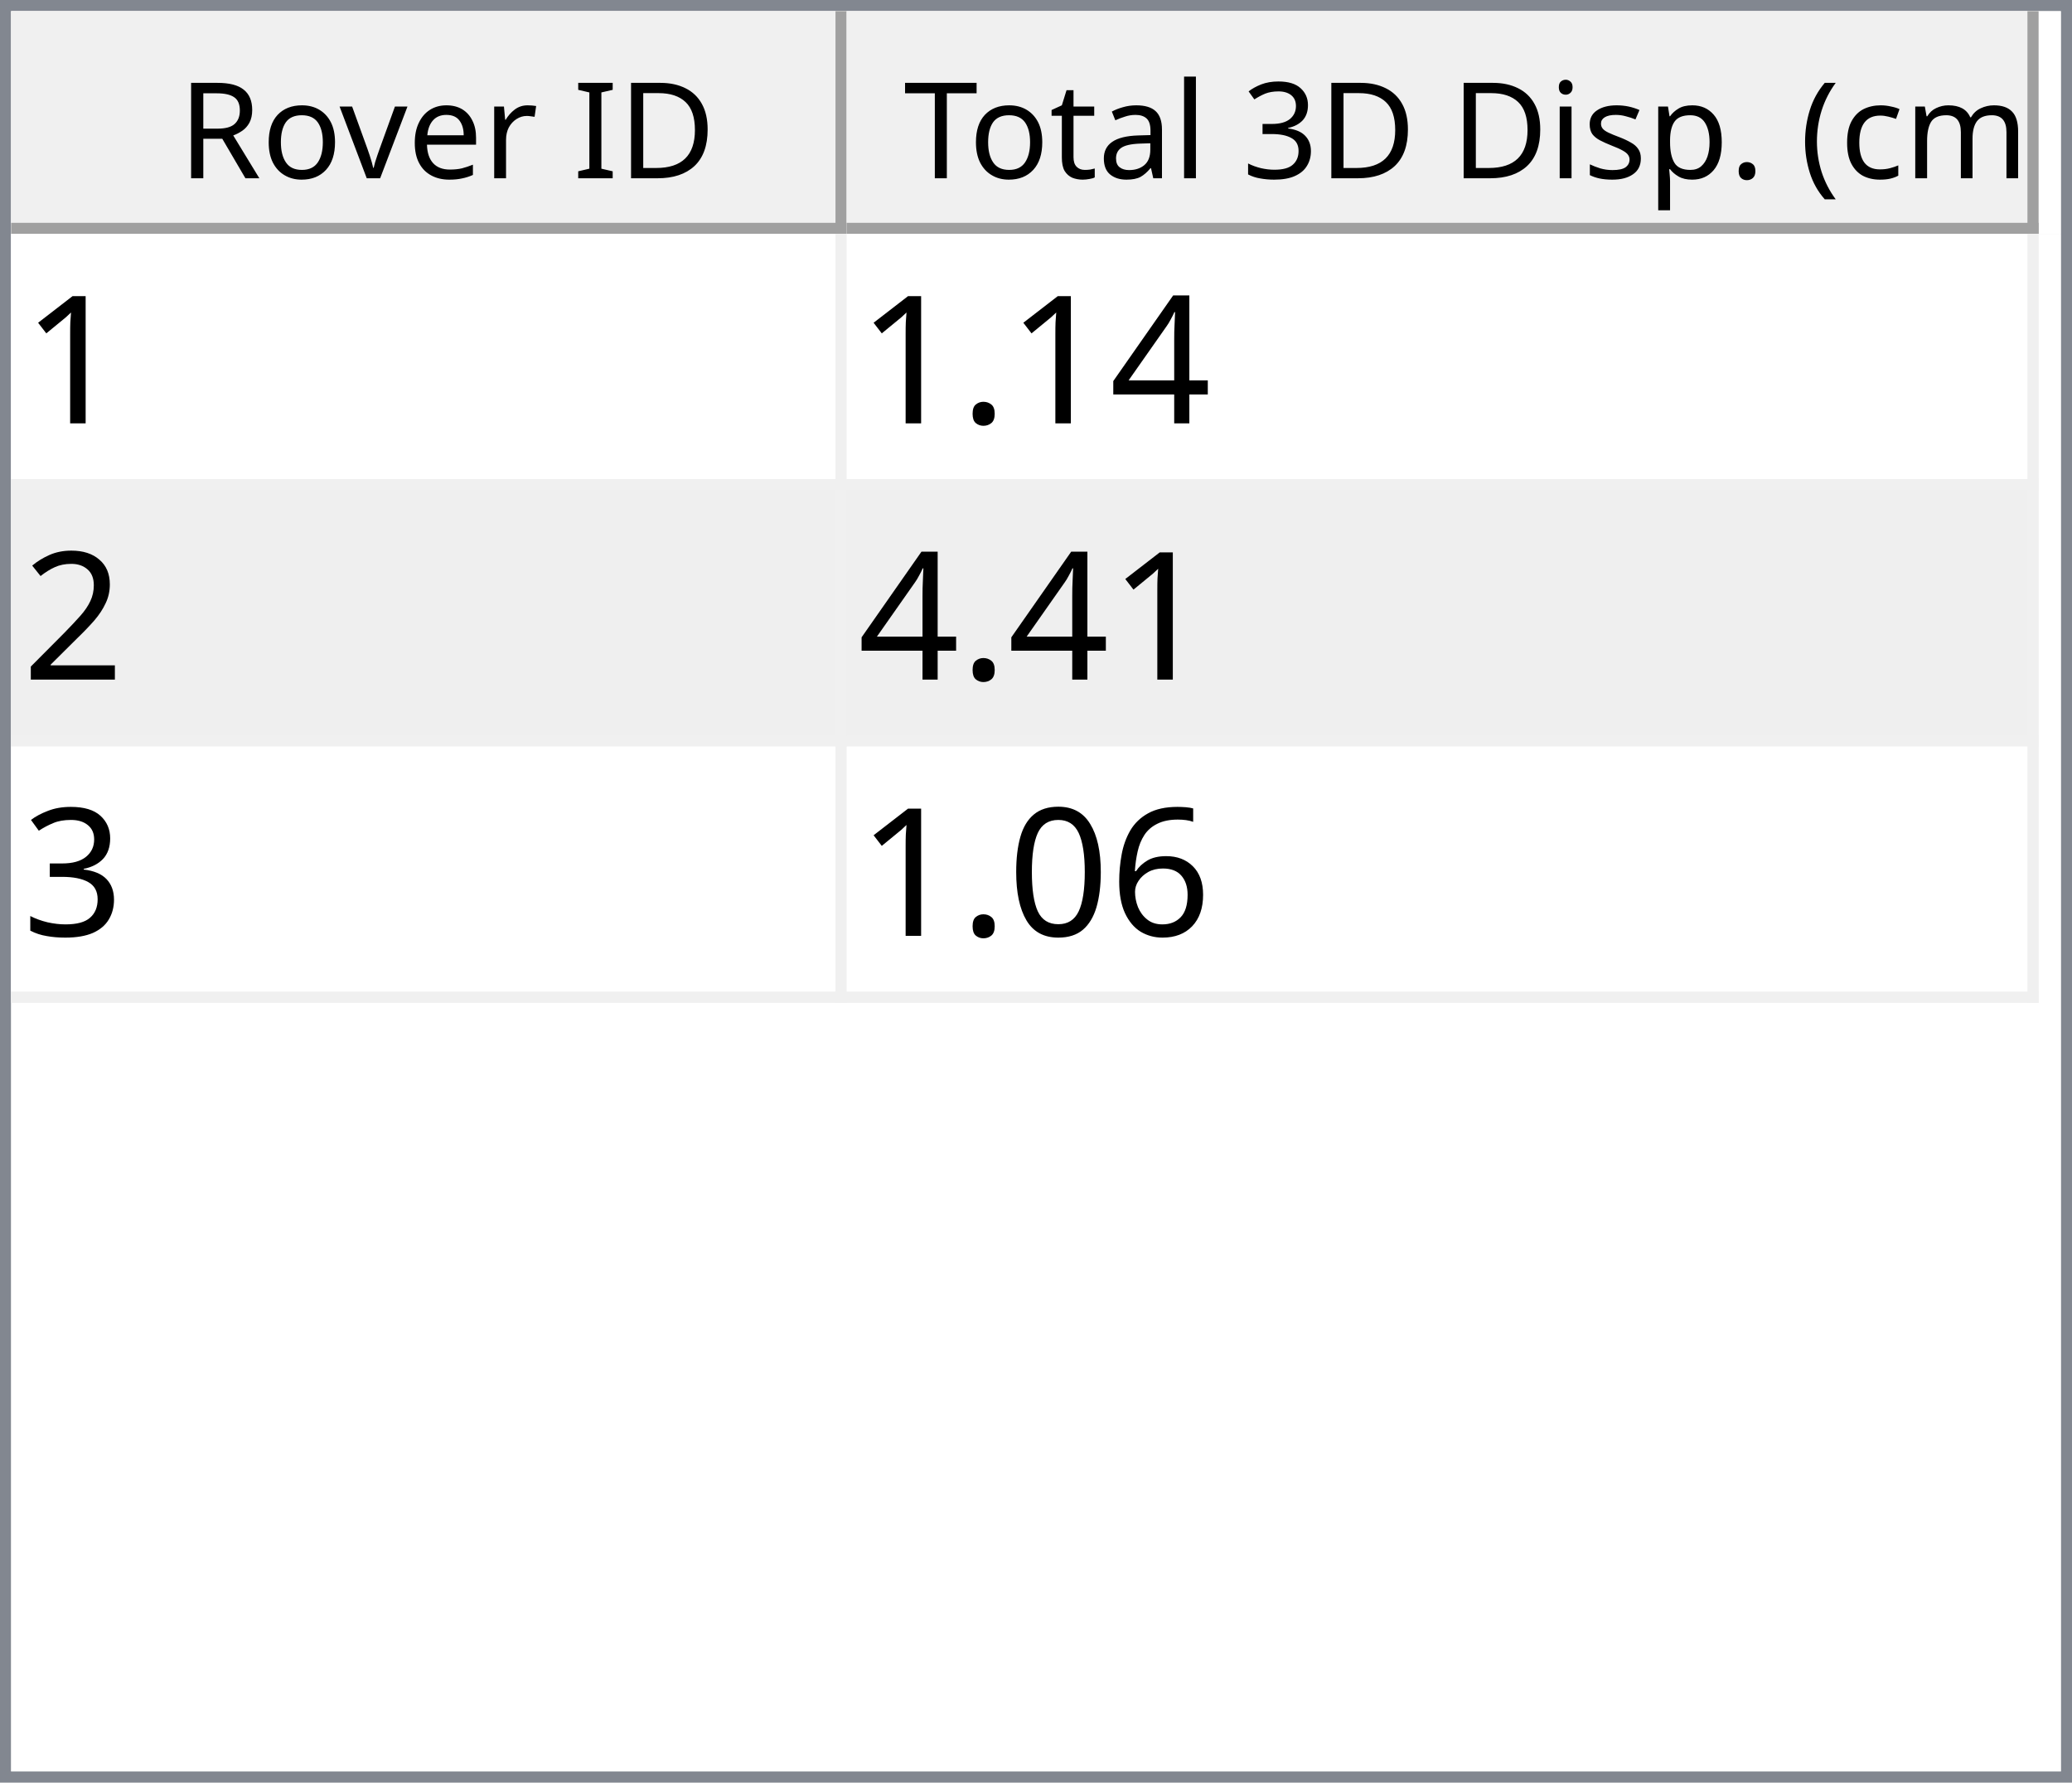
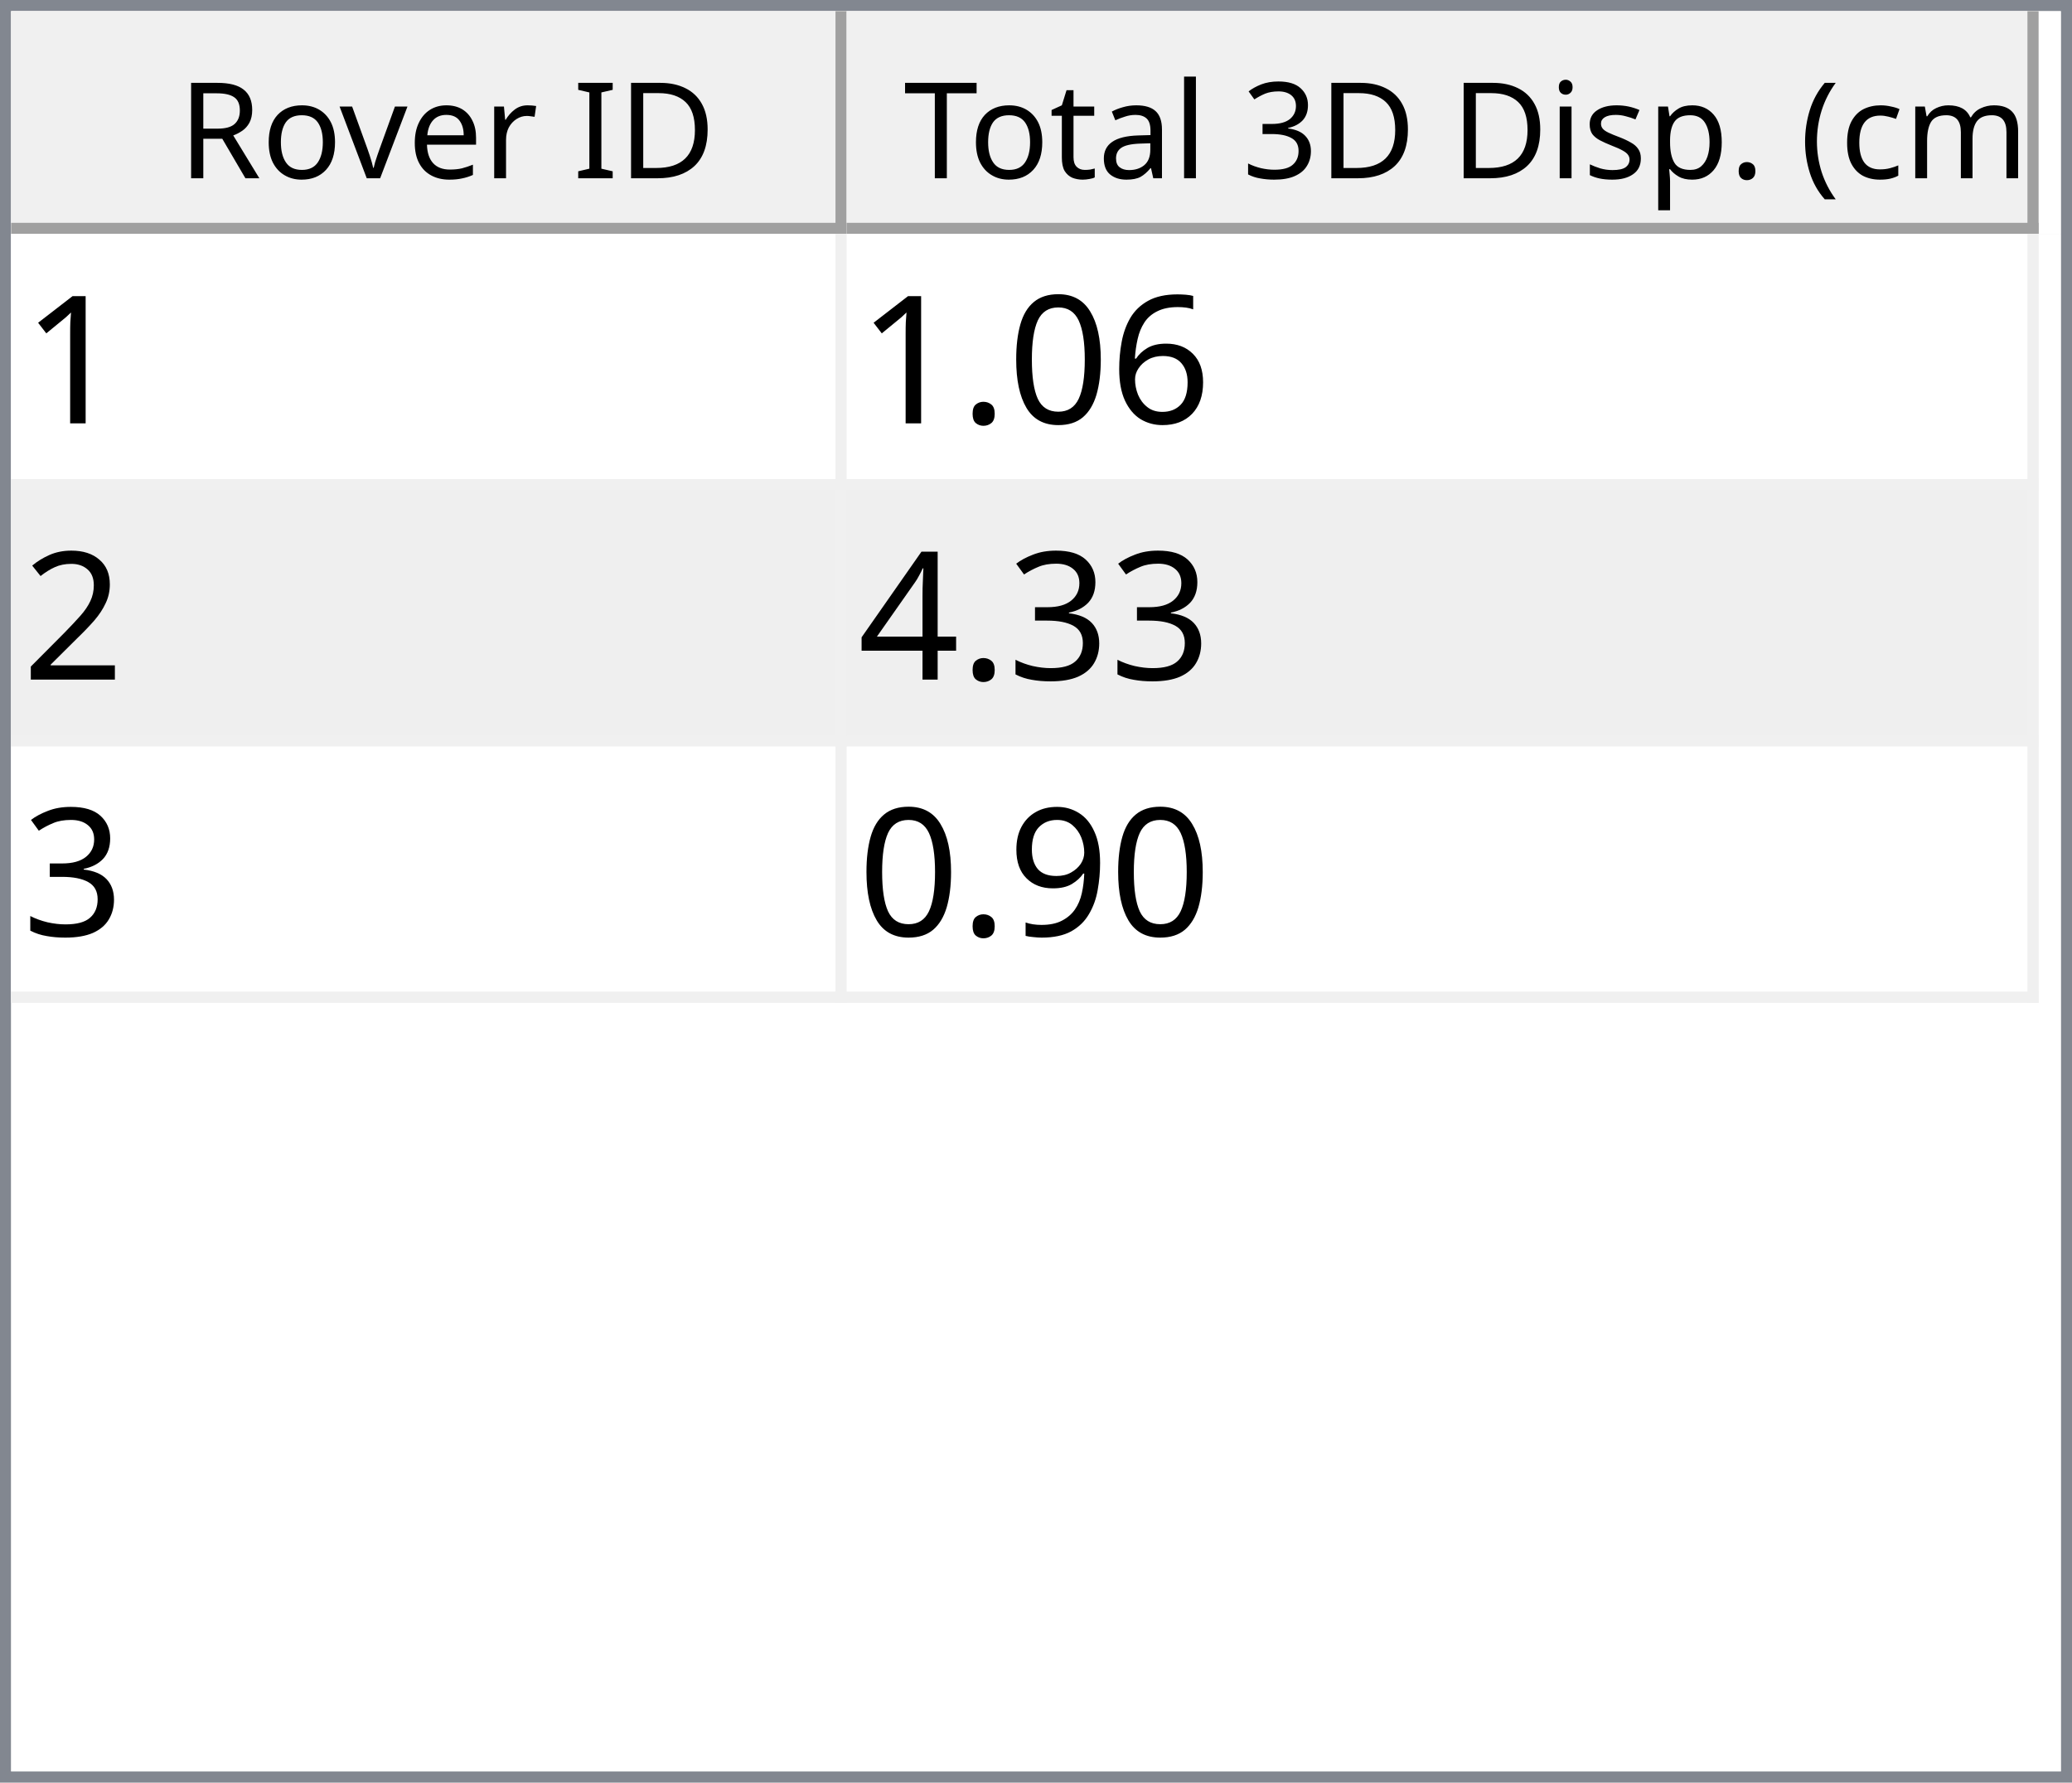
<svg xmlns="http://www.w3.org/2000/svg" style="fill-opacity:1; color-rendering:auto; color-interpolation:auto; text-rendering:auto; stroke:black; stroke-linecap:square; stroke-miterlimit:10; shape-rendering:auto; stroke-opacity:1; fill:black; stroke-dasharray:none; font-weight:normal; stroke-width:1; font-family:'Dialog'; font-style:normal; stroke-linejoin:miter; font-size:12px; stroke-dashoffset:0; image-rendering:auto;" width="186" height="160">
  <defs id="genericDefs" />
  <g>
    <defs id="defs1">
      <clipPath clipPathUnits="userSpaceOnUse" id="clipPath1">
        <path d="M0 0 L186 0 L186 160 L0 160 L0 0 Z" />
      </clipPath>
      <clipPath clipPathUnits="userSpaceOnUse" id="clipPath2">
        <path d="M0 0 L0 160 L186 160 L186 0 Z" />
      </clipPath>
      <clipPath clipPathUnits="userSpaceOnUse" id="clipPath3">
        <path d="M0 0 L0 20 L184 20 L184 0 Z" />
      </clipPath>
      <clipPath clipPathUnits="userSpaceOnUse" id="clipPath4">
        <path d="M0 0 L0 20 L75 20 L75 0 Z" />
      </clipPath>
      <clipPath clipPathUnits="userSpaceOnUse" id="clipPath5">
        <path d="M1 1 L1 19 L74 19 L74 1 Z" />
      </clipPath>
      <clipPath clipPathUnits="userSpaceOnUse" id="clipPath6">
        <path d="M0 0 L0 18 L73 18 L73 0 Z" />
      </clipPath>
      <clipPath clipPathUnits="userSpaceOnUse" id="clipPath7">
        <path d="M-0.5 -0.5 L-0.5 19.5 L74.5 19.5 L74.5 -0.5 Z" />
      </clipPath>
      <clipPath clipPathUnits="userSpaceOnUse" id="clipPath8">
        <path d="M0 0 L0 20 L107 20 L107 0 Z" />
      </clipPath>
      <clipPath clipPathUnits="userSpaceOnUse" id="clipPath9">
        <path d="M1 1 L1 19 L106 19 L106 1 Z" />
      </clipPath>
      <clipPath clipPathUnits="userSpaceOnUse" id="clipPath10">
        <path d="M0 0 L0 18 L105 18 L105 0 Z" />
      </clipPath>
      <clipPath clipPathUnits="userSpaceOnUse" id="clipPath11">
        <path d="M-0.5 -0.5 L-0.5 19.5 L106.5 19.5 L106.5 -0.5 Z" />
      </clipPath>
      <clipPath clipPathUnits="userSpaceOnUse" id="clipPath12">
        <path d="M0 0 L0 138 L184 138 L184 0 Z" />
      </clipPath>
      <clipPath clipPathUnits="userSpaceOnUse" id="clipPath13">
        <path d="M0 0 L0 69 L182 69 L182 0 Z" />
      </clipPath>
      <clipPath clipPathUnits="userSpaceOnUse" id="clipPath14">
        <path d="M-0.5 -0.5 L-0.5 68.5 L181.5 68.5 L181.5 -0.5 Z" />
      </clipPath>
      <clipPath clipPathUnits="userSpaceOnUse" id="clipPath15">
        <path d="M0 0 L0 22 L74 22 L74 0 Z" />
      </clipPath>
      <clipPath clipPathUnits="userSpaceOnUse" id="clipPath16">
        <path d="M0 0 L0 22 L106 22 L106 0 Z" />
      </clipPath>
      <font horiz-adv-x="64.551" id="font1">
        <font-face ascent="107.91" descent="25.098" units-per-em="100" style="font-style:normal; font-family:Segoe UI; font-weight:normal;" />
        <missing-glyph horiz-adv-x="64.551" d="M8.109 0 L8.109 68.266 L56.453 68.266 L56.453 0 L8.109 0 ZM15.328 7.234 L49.219 7.234 L49.219 61.031 L15.328 61.031 L15.328 7.234 Z" />
        <glyph unicode="D" horiz-adv-x="70.117" d="M9.188 0 L9.188 70.016 L28.516 70.016 Q65.531 70.016 65.531 35.891 Q65.531 19.672 55.25 9.836 Q44.969 0 27.734 0 L9.188 0 ZM17.391 62.594 L17.391 7.422 L27.828 7.422 Q41.609 7.422 49.273 14.797 Q56.938 22.172 56.938 35.688 Q56.938 62.594 28.328 62.594 L17.391 62.594 Z" />
        <glyph unicode="I" horiz-adv-x="26.611" d="M17.391 0 L9.188 0 L9.188 70.016 L17.391 70.016 L17.391 0 Z" />
        <glyph unicode=" " horiz-adv-x="27.393" d="" />
        <glyph unicode="r" horiz-adv-x="34.766" d="M34.188 41.891 Q32.078 43.5 28.125 43.5 Q23 43.5 19.555 38.672 Q16.109 33.844 16.109 25.484 L16.109 0 L8.109 0 L8.109 50 L16.109 50 L16.109 39.703 L16.312 39.703 Q18.016 44.969 21.531 47.922 Q25.047 50.875 29.391 50.875 Q32.516 50.875 34.188 50.203 L34.188 41.891 Z" />
        <glyph unicode="e" horiz-adv-x="52.295" d="M48.297 23 L12.984 23 Q13.188 14.656 17.484 10.109 Q21.781 5.562 29.297 5.562 Q37.75 5.562 44.828 11.141 L44.828 3.609 Q38.234 -1.172 27.391 -1.172 Q16.797 -1.172 10.742 5.641 Q4.688 12.453 4.688 24.812 Q4.688 36.469 11.305 43.82 Q17.922 51.172 27.734 51.172 Q37.547 51.172 42.922 44.828 Q48.297 38.484 48.297 27.203 L48.297 23 ZM40.094 29.781 Q40.047 36.719 36.75 40.578 Q33.453 44.438 27.594 44.438 Q21.922 44.438 17.969 40.383 Q14.016 36.328 13.094 29.781 L40.094 29.781 Z" />
        <glyph unicode="v" horiz-adv-x="47.9" d="M47.406 50 L27.484 0 L19.625 0 L0.688 50 L9.469 50 L22.172 13.672 Q23.578 9.672 23.922 6.688 L24.125 6.688 Q24.609 10.453 25.688 13.484 L38.969 50 L47.406 50 Z" />
        <glyph unicode="o" horiz-adv-x="58.594" d="M29 -1.172 Q17.922 -1.172 11.305 5.836 Q4.688 12.844 4.688 24.422 Q4.688 37.016 11.57 44.094 Q18.453 51.172 30.172 51.172 Q41.359 51.172 47.633 44.289 Q53.906 37.406 53.906 25.203 Q53.906 13.234 47.141 6.031 Q40.375 -1.172 29 -1.172 ZM29.594 44.438 Q21.875 44.438 17.383 39.188 Q12.891 33.938 12.891 24.703 Q12.891 15.828 17.43 10.695 Q21.969 5.562 29.594 5.562 Q37.359 5.562 41.531 10.594 Q45.703 15.625 45.703 24.906 Q45.703 34.281 41.531 39.359 Q37.359 44.438 29.594 44.438 Z" />
        <glyph unicode="R" horiz-adv-x="59.814" d="M59.375 0 L49.609 0 L37.891 19.625 Q36.281 22.359 34.766 24.289 Q33.25 26.219 31.664 27.438 Q30.078 28.656 28.25 29.219 Q26.422 29.781 24.125 29.781 L17.391 29.781 L17.391 0 L9.188 0 L9.188 70.016 L30.078 70.016 Q34.672 70.016 38.555 68.867 Q42.438 67.719 45.289 65.375 Q48.141 63.031 49.758 59.547 Q51.375 56.062 51.375 51.375 Q51.375 47.703 50.273 44.656 Q49.172 41.609 47.148 39.211 Q45.125 36.812 42.266 35.133 Q39.406 33.453 35.844 32.516 L35.844 32.328 Q37.594 31.547 38.891 30.547 Q40.188 29.547 41.359 28.18 Q42.531 26.812 43.68 25.078 Q44.828 23.344 46.234 21.047 L59.375 0 ZM17.391 62.594 L17.391 37.203 L28.516 37.203 Q31.594 37.203 34.203 38.133 Q36.812 39.062 38.719 40.797 Q40.625 42.531 41.703 45.047 Q42.781 47.562 42.781 50.688 Q42.781 56.297 39.141 59.445 Q35.5 62.594 28.609 62.594 L17.391 62.594 Z" />
        <glyph unicode=")" horiz-adv-x="30.176" d="M8.297 -15.922 L1.172 -15.922 Q16.406 2.344 16.406 26.812 Q16.406 51.469 1.078 70.016 L8.297 70.016 Q23.531 52.156 23.531 26.703 Q23.531 1.375 8.297 -15.922 Z" />
        <glyph unicode="m" horiz-adv-x="86.133" d="M79.109 0 L71.094 0 L71.094 28.719 Q71.094 37.016 68.531 40.727 Q65.969 44.438 59.906 44.438 Q54.781 44.438 51.195 39.75 Q47.609 35.062 47.609 28.516 L47.609 0 L39.594 0 L39.594 29.688 Q39.594 44.438 28.219 44.438 Q22.953 44.438 19.531 40.016 Q16.109 35.594 16.109 28.516 L16.109 0 L8.109 0 L8.109 50 L16.109 50 L16.109 42.094 L16.312 42.094 Q21.625 51.172 31.844 51.172 Q36.969 51.172 40.773 48.312 Q44.578 45.453 46 40.828 Q51.562 51.172 62.594 51.172 Q79.109 51.172 79.109 30.812 L79.109 0 Z" />
        <glyph unicode="c" horiz-adv-x="46.191" d="M42.188 2.297 Q36.422 -1.172 28.516 -1.172 Q17.828 -1.172 11.258 5.789 Q4.688 12.75 4.688 23.828 Q4.688 36.188 11.766 43.68 Q18.844 51.172 30.672 51.172 Q37.25 51.172 42.281 48.734 L42.281 40.531 Q36.719 44.438 30.375 44.438 Q22.703 44.438 17.797 38.945 Q12.891 33.453 12.891 24.516 Q12.891 15.719 17.508 10.641 Q22.125 5.562 29.891 5.562 Q36.422 5.562 42.188 9.906 L42.188 2.297 Z" />
        <glyph unicode="(" horiz-adv-x="30.176" d="M29.109 -15.922 L21.969 -15.922 Q6.844 1.375 6.844 26.703 Q6.844 52.156 21.969 70.016 L29.203 70.016 Q13.875 51.469 13.875 26.812 Q13.875 2.344 29.109 -15.922 Z" />
        <glyph unicode="." horiz-adv-x="21.68" d="M10.891 -1.078 Q8.641 -1.078 7.055 0.539 Q5.469 2.156 5.469 4.391 Q5.469 6.641 7.055 8.273 Q8.641 9.906 10.891 9.906 Q13.188 9.906 14.797 8.273 Q16.406 6.641 16.406 4.391 Q16.406 2.156 14.797 0.539 Q13.188 -1.078 10.891 -1.078 Z" />
        <glyph unicode="p" horiz-adv-x="58.789" d="M16.312 7.234 L16.109 7.234 L16.109 -23 L8.109 -23 L8.109 50 L16.109 50 L16.109 41.219 L16.312 41.219 Q22.219 51.172 33.594 51.172 Q43.266 51.172 48.688 44.461 Q54.109 37.75 54.109 26.469 Q54.109 13.922 48 6.375 Q41.891 -1.172 31.297 -1.172 Q21.578 -1.172 16.312 7.234 ZM16.109 27.391 L16.109 20.406 Q16.109 14.203 20.141 9.883 Q24.172 5.562 30.375 5.562 Q37.641 5.562 41.773 11.133 Q45.906 16.703 45.906 26.609 Q45.906 34.969 42.047 39.703 Q38.188 44.438 31.594 44.438 Q24.609 44.438 20.359 39.578 Q16.109 34.719 16.109 27.391 Z" />
        <glyph unicode="s" horiz-adv-x="42.432" d="M5.078 1.812 L5.078 10.406 Q11.625 5.562 19.484 5.562 Q30.031 5.562 30.031 12.594 Q30.031 14.594 29.125 15.992 Q28.219 17.391 26.68 18.461 Q25.141 19.531 23.07 20.383 Q21 21.234 18.609 22.172 Q15.281 23.484 12.766 24.828 Q10.25 26.172 8.57 27.859 Q6.891 29.547 6.031 31.695 Q5.172 33.844 5.172 36.719 Q5.172 40.234 6.789 42.945 Q8.406 45.656 11.086 47.484 Q13.766 49.312 17.211 50.242 Q20.656 51.172 24.312 51.172 Q30.812 51.172 35.938 48.922 L35.938 40.828 Q30.422 44.438 23.25 44.438 Q21 44.438 19.195 43.922 Q17.391 43.406 16.094 42.477 Q14.797 41.547 14.086 40.258 Q13.375 38.969 13.375 37.406 Q13.375 35.453 14.086 34.133 Q14.797 32.812 16.164 31.789 Q17.531 30.766 19.484 29.938 Q21.438 29.109 23.922 28.125 Q27.25 26.859 29.883 25.516 Q32.516 24.172 34.375 22.484 Q36.234 20.797 37.234 18.602 Q38.234 16.406 38.234 13.375 Q38.234 9.672 36.602 6.938 Q34.969 4.203 32.234 2.398 Q29.5 0.594 25.93 -0.289 Q22.359 -1.172 18.453 -1.172 Q10.75 -1.172 5.078 1.812 Z" />
        <glyph unicode="i" horiz-adv-x="24.219" d="M12.203 62.703 Q10.062 62.703 8.547 64.164 Q7.031 65.625 7.031 67.875 Q7.031 70.125 8.547 71.609 Q10.062 73.094 12.203 73.094 Q14.406 73.094 15.945 71.609 Q17.484 70.125 17.484 67.875 Q17.484 65.719 15.945 64.211 Q14.406 62.703 12.203 62.703 ZM16.109 0 L8.109 0 L8.109 50 L16.109 50 L16.109 0 Z" />
        <glyph unicode="3" horiz-adv-x="53.906" d="M46.531 19.828 Q46.531 15.094 44.75 11.211 Q42.969 7.328 39.719 4.57 Q36.469 1.812 31.93 0.297 Q27.391 -1.219 21.922 -1.219 Q11.922 -1.219 6 2.594 L6 11.188 Q13.094 5.609 22.219 5.609 Q25.875 5.609 28.828 6.539 Q31.781 7.469 33.906 9.227 Q36.031 10.984 37.18 13.477 Q38.328 15.969 38.328 19.094 Q38.328 32.812 18.797 32.812 L12.984 32.812 L12.984 39.594 L18.5 39.594 Q35.797 39.594 35.797 52.484 Q35.797 64.406 22.609 64.406 Q15.188 64.406 8.688 59.422 L8.688 67.188 Q15.375 71.188 24.609 71.188 Q29 71.188 32.57 69.969 Q36.141 68.75 38.68 66.555 Q41.219 64.359 42.609 61.281 Q44 58.203 44 54.5 Q44 40.672 30.031 36.719 L30.031 36.531 Q33.594 36.141 36.625 34.797 Q39.656 33.453 41.852 31.305 Q44.047 29.156 45.289 26.25 Q46.531 23.344 46.531 19.828 Z" />
        <glyph unicode="l" horiz-adv-x="24.219" d="M16.109 0 L8.109 0 L8.109 74.031 L16.109 74.031 L16.109 0 Z" />
        <glyph unicode="a" horiz-adv-x="50.879" d="M43.891 0 L35.891 0 L35.891 7.812 L35.688 7.812 Q30.469 -1.172 20.312 -1.172 Q12.844 -1.172 8.617 2.781 Q4.391 6.734 4.391 13.281 Q4.391 27.297 20.906 29.594 L35.891 31.688 Q35.891 44.438 25.594 44.438 Q16.547 44.438 9.281 38.281 L9.281 46.484 Q16.656 51.172 26.266 51.172 Q43.891 51.172 43.891 32.516 L43.891 0 ZM35.891 25.297 L23.828 23.641 Q18.266 22.859 15.43 20.875 Q12.594 18.891 12.594 13.875 Q12.594 10.203 15.211 7.883 Q17.828 5.562 22.172 5.562 Q28.125 5.562 32.008 9.742 Q35.891 13.922 35.891 20.312 L35.891 25.297 Z" />
        <glyph unicode="t" horiz-adv-x="33.887" d="M31.297 0.484 Q28.469 -1.078 23.828 -1.078 Q10.688 -1.078 10.688 13.578 L10.688 43.172 L2.094 43.172 L2.094 50 L10.688 50 L10.688 62.203 L18.703 64.797 L18.703 50 L31.297 50 L31.297 43.172 L18.703 43.172 L18.703 14.984 Q18.703 9.969 20.414 7.82 Q22.125 5.672 26.078 5.672 Q29.109 5.672 31.297 7.328 L31.297 0.484 Z" />
        <glyph unicode="T" horiz-adv-x="52.393" d="M50.594 62.594 L30.375 62.594 L30.375 0 L22.172 0 L22.172 62.594 L2 62.594 L2 70.016 L50.594 70.016 L50.594 62.594 Z" />
      </font>
      <font horiz-adv-x="75.0" id="font2">
        <font-face ascent="100.537" descent="21.973" units-per-em="100" style="font-style:normal; font-family:sans-serif; font-weight:normal;" />
        <missing-glyph horiz-adv-x="75.0" d="M12.5 0 L12.5 62.5 L62.5 62.5 L62.5 0 L12.5 0 ZM14.062 1.562 L60.938 1.562 L60.938 60.938 L14.062 60.938 L14.062 1.562 Z" />
        <glyph unicode="1" horiz-adv-x="55.615" d="M37.25 0 L28.469 0 L28.469 56 Q25.297 52.984 20.141 49.953 Q14.984 46.922 10.891 45.406 L10.891 53.906 Q18.266 57.375 23.781 62.305 Q29.297 67.234 31.594 71.875 L37.25 71.875 L37.25 0 Z" />
-         <glyph unicode="4" horiz-adv-x="55.615" d="M32.328 0 L32.328 17.141 L1.266 17.141 L1.266 25.203 L33.938 71.578 L41.109 71.578 L41.109 25.203 L50.781 25.203 L50.781 17.141 L41.109 17.141 L41.109 0 L32.328 0 ZM32.328 25.203 L32.328 57.469 L9.906 25.203 L32.328 25.203 Z" />
+         <glyph unicode="6" horiz-adv-x="55.615" d="M49.75 54.047 L41.016 53.375 Q39.844 58.547 37.703 60.891 Q34.125 64.656 28.906 64.656 Q24.703 64.656 21.531 62.312 Q17.391 59.281 14.992 53.469 Q12.594 47.656 12.5 36.922 Q15.672 41.75 20.266 44.094 Q24.859 46.438 29.891 46.438 Q38.672 46.438 44.852 39.969 Q51.031 33.5 51.031 23.25 Q51.031 16.5 48.125 10.719 Q45.219 4.938 40.141 1.859 Q35.062 -1.219 28.609 -1.219 Q17.625 -1.219 10.695 6.859 Q3.766 14.938 3.766 33.5 Q3.766 54.25 11.422 63.672 Q18.109 71.875 29.438 71.875 Q37.891 71.875 43.289 67.141 Q48.688 62.406 49.75 54.047 ZM13.875 23.188 Q13.875 18.656 15.797 14.508 Q17.719 10.359 21.188 8.18 Q24.656 6 28.469 6 Q34.031 6 38.039 10.492 Q42.047 14.984 42.047 22.703 Q42.047 30.125 38.086 34.398 Q34.125 38.672 28.125 38.672 Q22.172 38.672 18.023 34.398 Q13.875 30.125 13.875 23.188 Z" />
+         <glyph unicode="0" horiz-adv-x="55.615" d="M4.156 35.297 Q4.156 48 6.766 55.742 Q9.375 63.484 14.523 67.68 Q19.672 71.875 27.484 71.875 Q33.25 71.875 37.594 69.555 Q41.938 67.234 44.773 62.867 Q47.609 58.5 49.219 52.227 Q50.828 45.953 50.828 35.297 Q50.828 22.703 48.242 14.969 Q45.656 7.234 40.508 3.008 Q35.359 -1.219 27.484 -1.219 Q17.141 -1.219 11.234 6.203 Q4.156 15.141 4.156 35.297 ZM13.188 35.297 Q13.188 17.672 17.312 11.836 Q21.438 6 27.484 6 Q33.547 6 37.672 11.859 Q41.797 17.719 41.797 35.297 Q41.797 52.984 37.672 58.789 Q33.547 64.594 27.391 64.594 Q21.344 64.594 17.719 59.469 Q13.188 52.938 13.188 35.297 Z" />
        <glyph unicode="." horiz-adv-x="27.783" d="M9.078 0 L9.078 10.016 L19.094 10.016 L19.094 0 L9.078 0 Z" />
        <glyph unicode="2" horiz-adv-x="55.615" d="M50.344 8.453 L50.344 0 L3.031 0 Q2.938 3.172 4.047 6.109 Q5.859 10.938 9.836 15.625 Q13.812 20.312 21.344 26.469 Q33.016 36.031 37.117 41.625 Q41.219 47.219 41.219 52.203 Q41.219 57.422 37.477 61.008 Q33.734 64.594 27.734 64.594 Q21.391 64.594 17.578 60.789 Q13.766 56.984 13.719 50.25 L4.688 51.172 Q5.609 61.281 11.664 66.578 Q17.719 71.875 27.938 71.875 Q38.234 71.875 44.242 66.164 Q50.25 60.453 50.25 52 Q50.25 47.703 48.492 43.555 Q46.734 39.406 42.656 34.812 Q38.578 30.219 29.109 22.219 Q21.188 15.578 18.945 13.211 Q16.703 10.844 15.234 8.453 L50.344 8.453 Z" />
        <glyph unicode="3" horiz-adv-x="55.615" d="M4.203 18.891 L12.984 20.062 Q14.5 12.594 18.141 9.297 Q21.781 6 27 6 Q33.203 6 37.477 10.297 Q41.75 14.594 41.75 20.953 Q41.75 27 37.797 30.93 Q33.844 34.859 27.734 34.859 Q25.25 34.859 21.531 33.891 L22.516 41.609 Q23.391 41.5 23.922 41.5 Q29.547 41.5 34.039 44.43 Q38.531 47.359 38.531 53.469 Q38.531 58.297 35.258 61.477 Q31.984 64.656 26.812 64.656 Q21.688 64.656 18.266 61.43 Q14.844 58.203 13.875 51.766 L5.078 53.328 Q6.688 62.156 12.398 67.016 Q18.109 71.875 26.609 71.875 Q32.469 71.875 37.398 69.359 Q42.328 66.844 44.945 62.5 Q47.562 58.156 47.562 53.266 Q47.562 48.641 45.07 44.828 Q42.578 41.016 37.703 38.766 Q44.047 37.312 47.562 32.695 Q51.078 28.078 51.078 21.141 Q51.078 11.766 44.242 5.25 Q37.406 -1.266 26.953 -1.266 Q17.531 -1.266 11.305 4.352 Q5.078 9.969 4.203 18.891 Z" />
-         <glyph unicode="6" horiz-adv-x="55.615" d="M49.75 54.047 L41.016 53.375 Q39.844 58.547 37.703 60.891 Q34.125 64.656 28.906 64.656 Q24.703 64.656 21.531 62.312 Q17.391 59.281 14.992 53.469 Q12.594 47.656 12.5 36.922 Q15.672 41.75 20.266 44.094 Q24.859 46.438 29.891 46.438 Q38.672 46.438 44.852 39.969 Q51.031 33.5 51.031 23.25 Q51.031 16.5 48.125 10.719 Q45.219 4.938 40.141 1.859 Q35.062 -1.219 28.609 -1.219 Q17.625 -1.219 10.695 6.859 Q3.766 14.938 3.766 33.5 Q3.766 54.25 11.422 63.672 Q18.109 71.875 29.438 71.875 Q37.891 71.875 43.289 67.141 Q48.688 62.406 49.75 54.047 ZM13.875 23.188 Q13.875 18.656 15.797 14.508 Q17.719 10.359 21.188 8.18 Q24.656 6 28.469 6 Q34.031 6 38.039 10.492 Q42.047 14.984 42.047 22.703 Q42.047 30.125 38.086 34.398 Q34.125 38.672 28.125 38.672 Q22.172 38.672 18.023 34.398 Q13.875 30.125 13.875 23.188 Z" />
-         <glyph unicode="0" horiz-adv-x="55.615" d="M4.156 35.297 Q4.156 48 6.766 55.742 Q9.375 63.484 14.523 67.68 Q19.672 71.875 27.484 71.875 Q33.25 71.875 37.594 69.555 Q41.938 67.234 44.773 62.867 Q47.609 58.5 49.219 52.227 Q50.828 45.953 50.828 35.297 Q50.828 22.703 48.242 14.969 Q45.656 7.234 40.508 3.008 Q35.359 -1.219 27.484 -1.219 Q17.141 -1.219 11.234 6.203 Q4.156 15.141 4.156 35.297 ZM13.188 35.297 Q13.188 17.672 17.312 11.836 Q21.438 6 27.484 6 Q33.547 6 37.672 11.859 Q41.797 17.719 41.797 35.297 Q41.797 52.984 37.672 58.789 Q33.547 64.594 27.391 64.594 Q21.344 64.594 17.719 59.469 Q13.188 52.938 13.188 35.297 Z" />
+         <glyph unicode="4" horiz-adv-x="55.615" d="M32.328 0 L32.328 17.141 L1.266 17.141 L1.266 25.203 L33.938 71.578 L41.109 71.578 L41.109 25.203 L50.781 25.203 L50.781 17.141 L41.109 17.141 L41.109 0 L32.328 0 ZM32.328 25.203 L32.328 57.469 L9.906 25.203 L32.328 25.203 Z" />
+         <glyph unicode="9" horiz-adv-x="55.615" d="M5.469 16.547 L13.922 17.328 Q14.984 11.375 18.016 8.688 Q21.047 6 25.781 6 Q29.828 6 32.883 7.859 Q35.938 9.719 37.891 12.82 Q39.844 15.922 41.164 21.195 Q42.484 26.469 42.484 31.938 Q42.484 32.516 42.438 33.688 Q39.797 29.5 35.234 26.883 Q30.672 24.266 25.344 24.266 Q16.453 24.266 10.305 30.711 Q4.156 37.156 4.156 47.703 Q4.156 58.594 10.578 65.234 Q17 71.875 26.656 71.875 Q33.641 71.875 39.43 68.117 Q45.219 64.359 48.219 57.398 Q51.219 50.438 51.219 37.25 Q51.219 23.531 48.242 15.406 Q45.266 7.281 39.383 3.031 Q33.5 -1.219 25.594 -1.219 Q17.188 -1.219 11.867 3.445 Q6.547 8.109 5.469 16.547 ZM41.453 48.141 Q41.453 55.719 37.43 60.156 Q33.406 64.594 27.734 64.594 Q21.875 64.594 17.531 59.812 Q13.188 55.031 13.188 47.406 Q13.188 40.578 17.312 36.305 Q21.438 32.031 27.484 32.031 Q33.594 32.031 37.523 36.305 Q41.453 40.578 41.453 48.141 Z" />
      </font>
    </defs>
    <g style="fill:white; stroke:white;">
      <rect x="0" y="0" width="186" style="clip-path:url(#clipPath1); stroke:none;" height="160" />
    </g>
    <g style="fill:white; text-rendering:optimizeSpeed; color-rendering:optimizeSpeed; image-rendering:optimizeSpeed; shape-rendering:crispEdges; stroke:white; color-interpolation:sRGB;">
      <rect x="0" width="186" height="160" y="0" style="stroke:none;" />
      <path style="stroke:none;" d="M0 160 L186 160 L186 0 L0 0 Z" />
    </g>
    <g style="fill:rgb(240,240,240); font-family:'Segoe UI'; stroke:rgb(240,240,240);">
      <rect x="0" y="0" width="186" style="clip-path:url(#clipPath2); stroke:none;" height="160" />
    </g>
    <g style="fill:rgb(130,135,144); font-family:'Segoe UI'; stroke:rgb(130,135,144);">
      <path d="M0 0 L186 0 L186 160 L0 160 L0 0 ZM1 1 L185 1 L185 159 L1 159 L1 1 Z" style="fill-rule:evenodd; clip-path:url(#clipPath2); stroke:none;" />
    </g>
    <g style="fill:white; font-family:'Segoe UI'; stroke:white;" transform="translate(1,1)">
      <rect x="0" y="0" width="184" style="clip-path:url(#clipPath3); stroke:none;" height="20" />
    </g>
    <g style="fill:rgb(240,240,240); font-family:'Segoe UI'; stroke:rgb(240,240,240);" transform="translate(1,1)">
      <rect x="0" y="0" width="75" style="clip-path:url(#clipPath4); stroke:none;" height="20" />
    </g>
    <g style="font-family:'Segoe UI';" transform="translate(2,2)">
      <text x="14" xml:space="preserve" y="14" style="clip-path:url(#clipPath6); stroke:none;">Rover ID</text>
    </g>
    <g style="fill:rgb(160,160,160); font-family:'Segoe UI'; stroke:rgb(160,160,160); stroke-linejoin:bevel;" transform="translate(1.5,1.5)">
      <line x1="74" x2="74" y1="0" style="fill:none; clip-path:url(#clipPath7);" y2="19" />
    </g>
    <g style="fill:rgb(160,160,160); font-family:'Segoe UI'; stroke:rgb(160,160,160); stroke-linejoin:bevel;" transform="matrix(1,0,0,1,1,1) translate(0.5,0.5)">
      <line x1="0" x2="74" y1="19" style="fill:none; clip-path:url(#clipPath7);" y2="19" />
    </g>
    <g style="fill:rgb(240,240,240); font-family:'Segoe UI'; stroke:rgb(240,240,240);" transform="translate(76,1)">
      <rect x="0" y="0" width="107" style="clip-path:url(#clipPath8); stroke:none;" height="20" />
    </g>
    <g style="font-family:'Segoe UI';" transform="translate(77,2)">
      <text x="1" xml:space="preserve" y="14" style="clip-path:url(#clipPath10); stroke:none;"> Total 3D Disp. (cm)</text>
    </g>
    <g style="fill:rgb(160,160,160); font-family:'Segoe UI'; stroke:rgb(160,160,160); stroke-linejoin:bevel;" transform="translate(76.5,1.5)">
      <line x1="106" x2="106" y1="0" style="fill:none; clip-path:url(#clipPath11);" y2="19" />
    </g>
    <g style="fill:rgb(160,160,160); font-family:'Segoe UI'; stroke:rgb(160,160,160); stroke-linejoin:bevel;" transform="matrix(1,0,0,1,76,1) translate(0.5,0.5)">
      <line x1="0" x2="106" y1="19" style="fill:none; clip-path:url(#clipPath11);" y2="19" />
    </g>
    <g style="fill:white; font-family:'Segoe UI'; stroke:white;" transform="translate(1,21)">
      <rect x="0" y="0" width="184" style="clip-path:url(#clipPath12); stroke:none;" height="138" />
    </g>
    <g style="fill:rgb(240,240,240); font-size:16px; font-family:sans-serif; stroke:rgb(240,240,240);" transform="translate(1,21)">
      <rect x="0" y="0" width="182" style="clip-path:url(#clipPath13); stroke:none;" height="69" />
      <line transform="translate(0.5,0.5)" x1="0" x2="181" y1="22" style="clip-path:url(#clipPath14); fill:none; stroke-linejoin:bevel;" y2="22" />
    </g>
    <g transform="matrix(1,0,0,1,1,21) translate(0.5,0.5)" style="fill:rgb(240,240,240); font-size:16px; font-family:sans-serif; stroke:rgb(240,240,240); stroke-linejoin:bevel;">
      <line x1="0" x2="181" y1="45" style="fill:none; clip-path:url(#clipPath14);" y2="45" />
    </g>
    <g transform="matrix(1,0,0,1,1,21) translate(0.5,0.5)" style="fill:rgb(240,240,240); font-size:16px; font-family:sans-serif; stroke:rgb(240,240,240); stroke-linejoin:bevel;">
      <line x1="0" x2="181" y1="68" style="fill:none; clip-path:url(#clipPath14);" y2="68" />
    </g>
    <g transform="matrix(1,0,0,1,1,21) translate(0.5,0.5)" style="fill:rgb(240,240,240); font-size:16px; font-family:sans-serif; stroke:rgb(240,240,240); stroke-linejoin:bevel;">
      <line x1="74" x2="74" y1="0" style="fill:none; clip-path:url(#clipPath14);" y2="68" />
    </g>
    <g transform="matrix(1,0,0,1,1,21) translate(0.5,0.5)" style="fill:rgb(240,240,240); font-size:16px; font-family:sans-serif; stroke:rgb(240,240,240); stroke-linejoin:bevel;">
      <line x1="181" x2="181" y1="0" style="fill:none; clip-path:url(#clipPath14);" y2="68" />
    </g>
    <g style="fill:white; font-size:16px; font-family:sans-serif; stroke:white;" transform="matrix(1,0,0,1,1,21)">
      <rect x="0" y="0" width="74" style="clip-path:url(#clipPath15); stroke:none;" height="22" />
      <text x="1" y="17" style="fill:black; clip-path:url(#clipPath15); stroke:none;" xml:space="preserve">1</text>
    </g>
    <g style="fill:white; font-size:16px; font-family:sans-serif; stroke:white;" transform="matrix(1,0,0,1,1,21) translate(75,0)">
      <rect x="0" y="0" width="106" style="clip-path:url(#clipPath16); stroke:none;" height="22" />
-       <text x="1" y="17" style="fill:black; clip-path:url(#clipPath16); stroke:none;" xml:space="preserve">1.14</text>
+       <text x="1" y="17" style="fill:black; clip-path:url(#clipPath16); stroke:none;" xml:space="preserve">1.06</text>
    </g>
    <g style="fill:rgb(239,239,239); font-size:16px; font-family:sans-serif; stroke:rgb(239,239,239);" transform="matrix(1,0,0,1,1,21) translate(0,23)">
      <rect x="0" y="0" width="74" style="clip-path:url(#clipPath15); stroke:none;" height="22" />
      <text x="1" y="17" style="fill:black; clip-path:url(#clipPath15); stroke:none;" xml:space="preserve">2</text>
    </g>
    <g style="fill:rgb(239,239,239); font-size:16px; font-family:sans-serif; stroke:rgb(239,239,239);" transform="matrix(1,0,0,1,1,21) translate(75,23)">
      <rect x="0" y="0" width="106" style="clip-path:url(#clipPath16); stroke:none;" height="22" />
-       <text x="1" y="17" style="fill:black; clip-path:url(#clipPath16); stroke:none;" xml:space="preserve">4.41</text>
+       <text x="1" y="17" style="fill:black; clip-path:url(#clipPath16); stroke:none;" xml:space="preserve">4.33</text>
    </g>
    <g style="fill:white; font-size:16px; font-family:sans-serif; stroke:white;" transform="matrix(1,0,0,1,1,21) translate(0,46)">
      <rect x="0" y="0" width="74" style="clip-path:url(#clipPath15); stroke:none;" height="22" />
      <text x="1" y="17" style="fill:black; clip-path:url(#clipPath15); stroke:none;" xml:space="preserve">3</text>
    </g>
    <g style="fill:white; font-size:16px; font-family:sans-serif; stroke:white;" transform="matrix(1,0,0,1,1,21) translate(75,46)">
      <rect x="0" y="0" width="106" style="clip-path:url(#clipPath16); stroke:none;" height="22" />
-       <text x="1" y="17" style="fill:black; clip-path:url(#clipPath16); stroke:none;" xml:space="preserve">1.06</text>
+       <text x="1" y="17" style="fill:black; clip-path:url(#clipPath16); stroke:none;" xml:space="preserve">0.90</text>
    </g>
  </g>
</svg>
